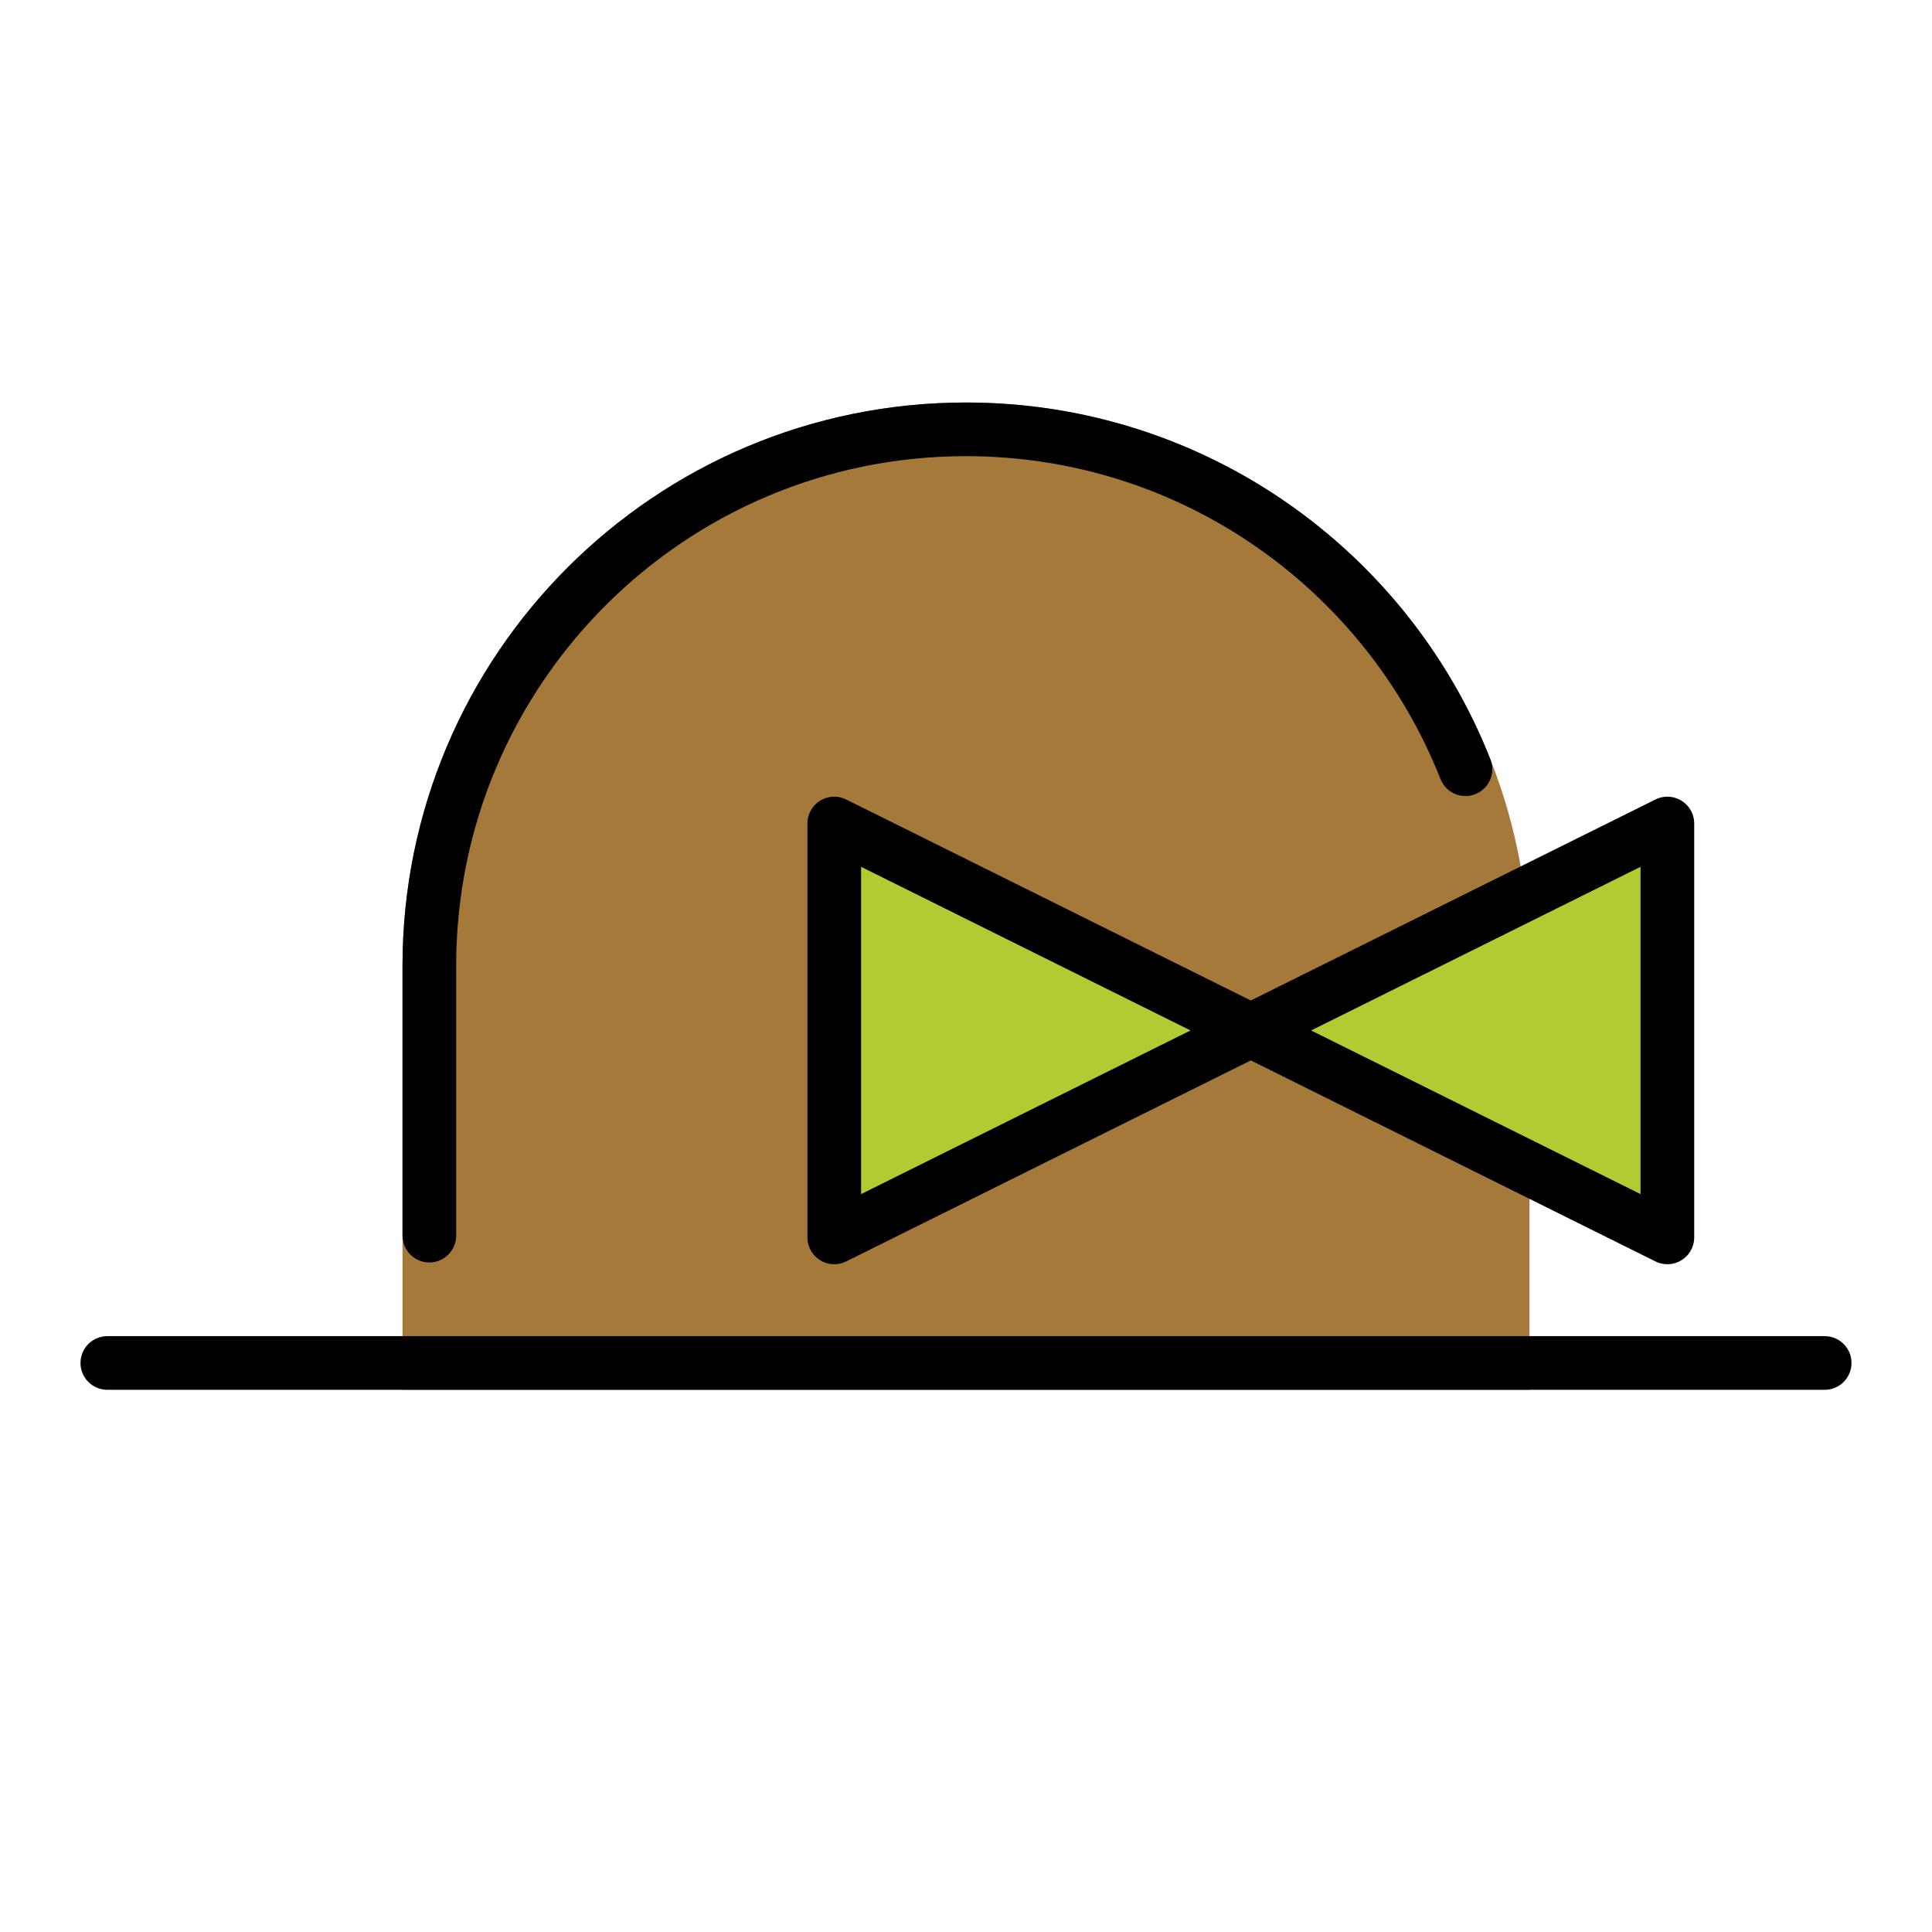
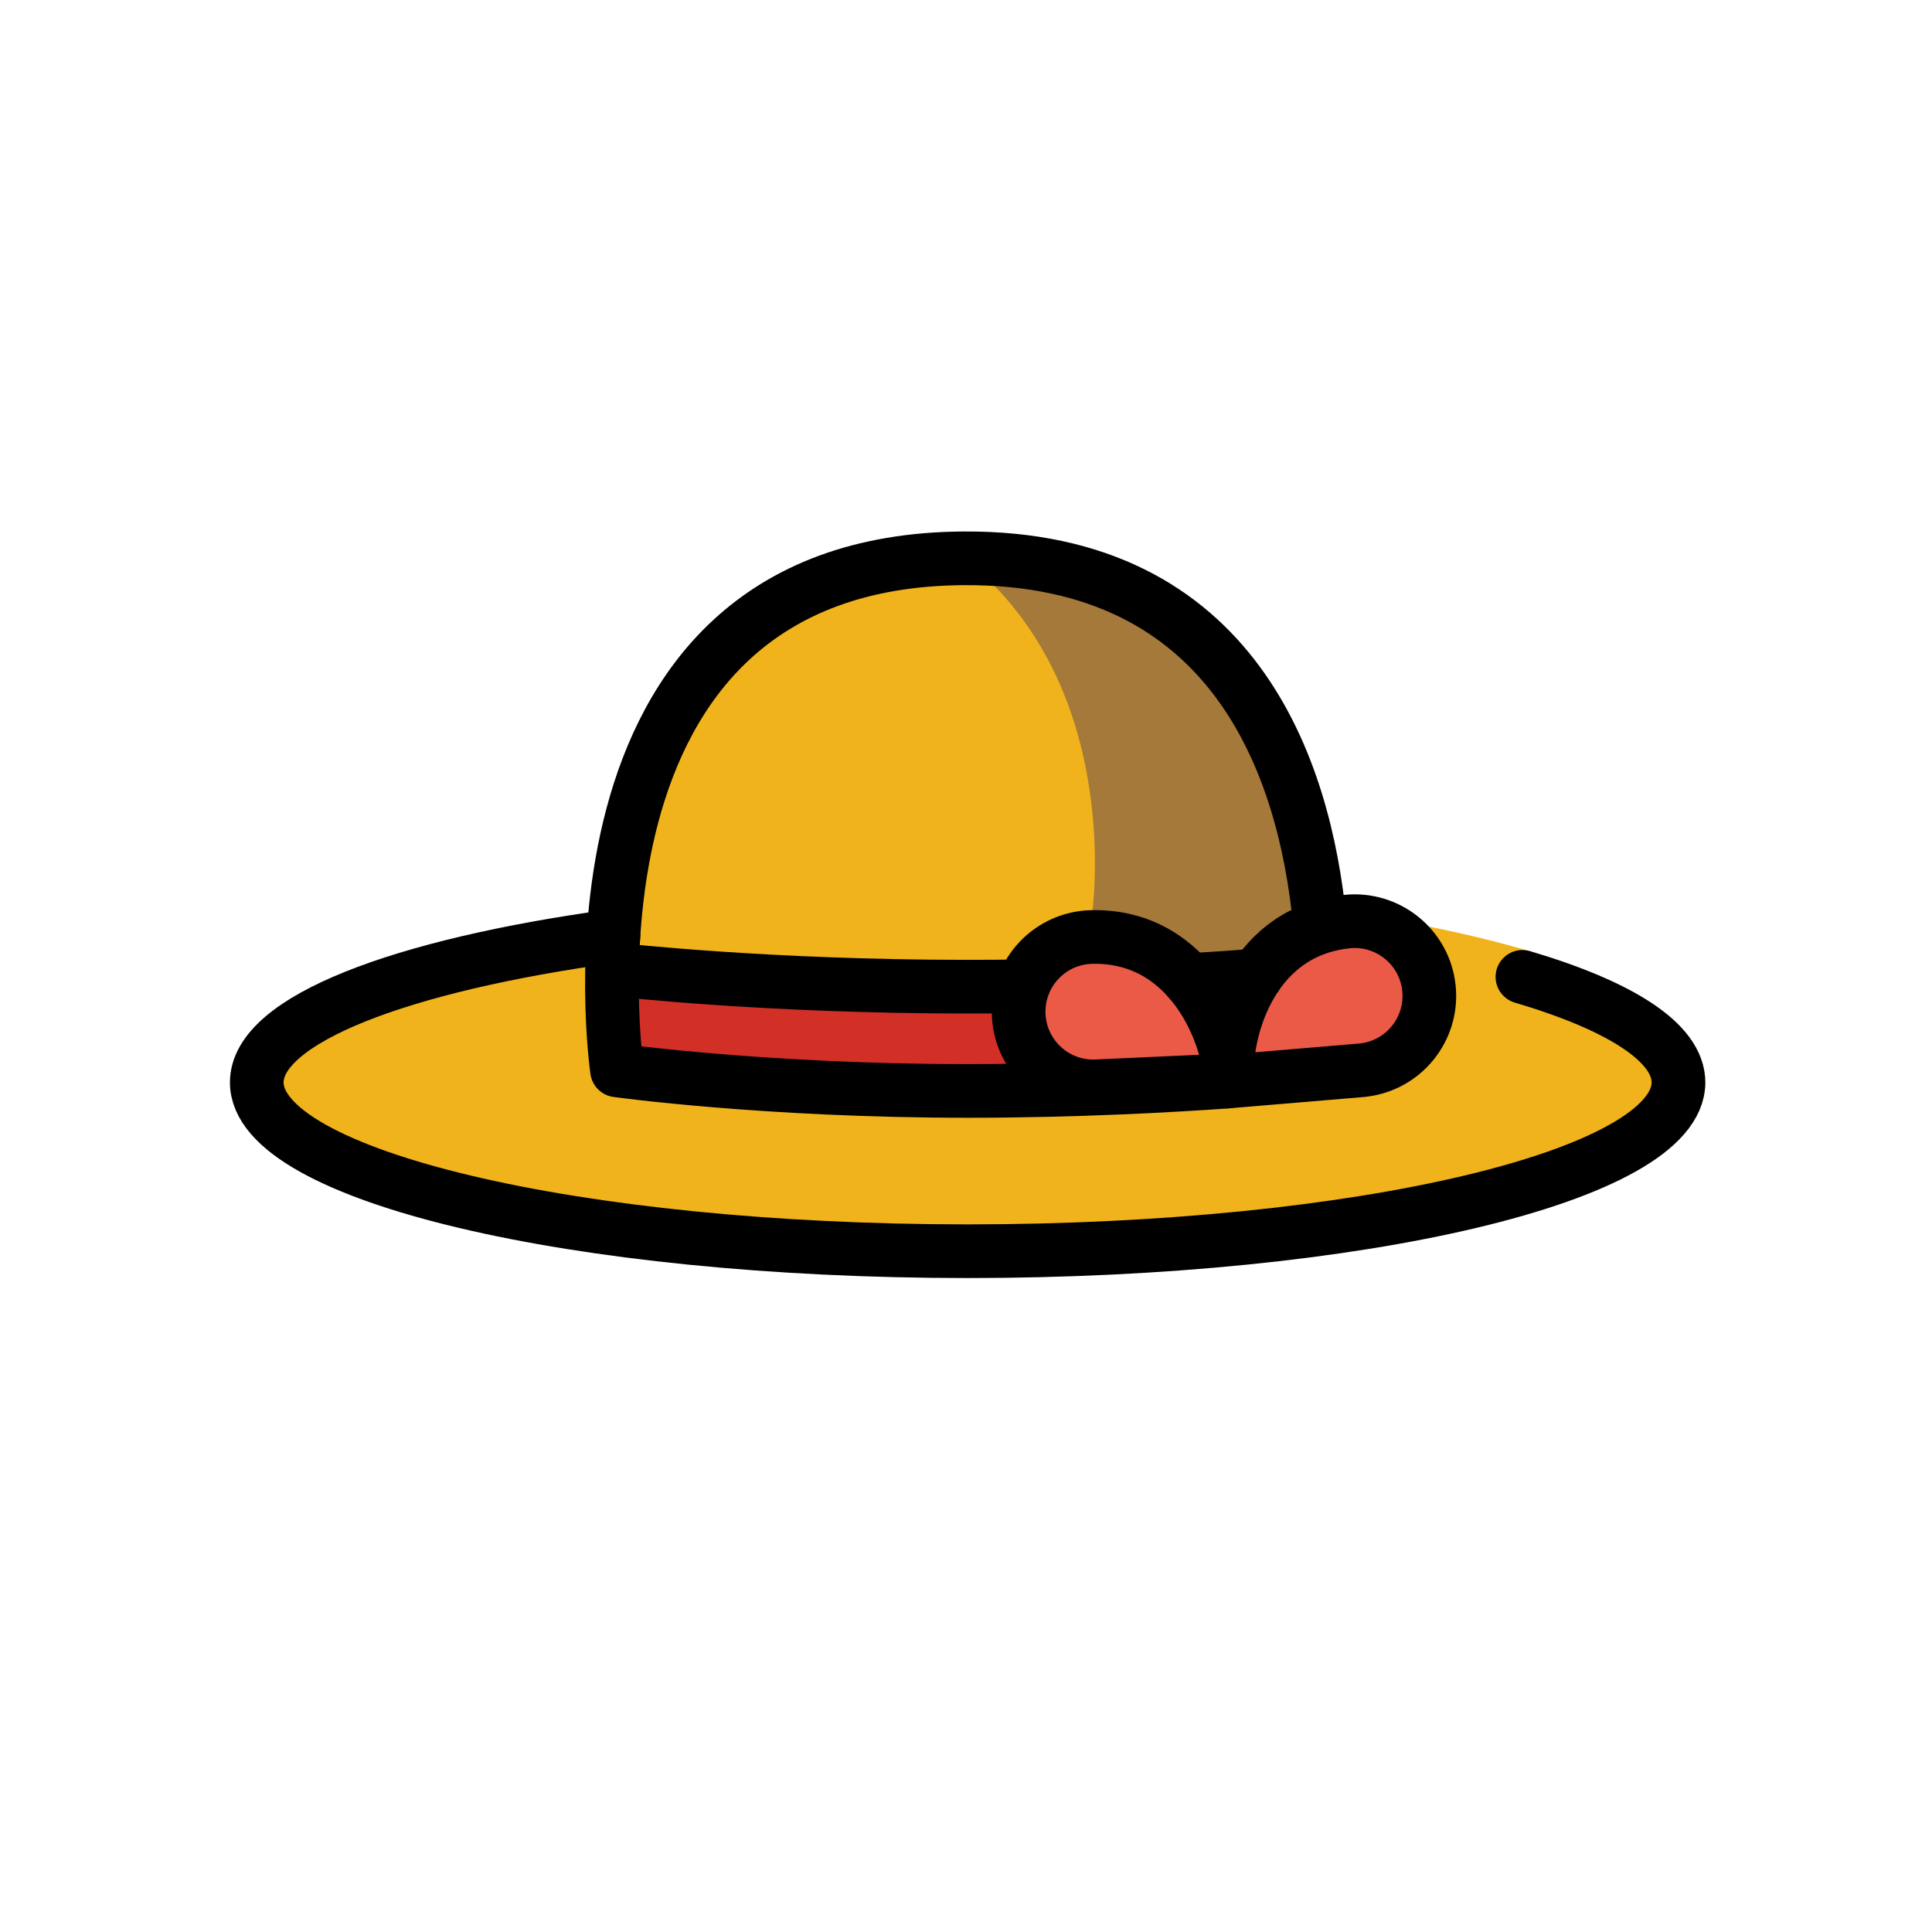
<svg xmlns="http://www.w3.org/2000/svg" id="emoji" viewBox="0 0 72 72">
  <g id="color">
-     <path fill="#A57939" stroke="#A57939" stroke-miterlimit="10" stroke-width="2" d="M36,16c11.046,0,20,8.954,20,20v10.048 v4.746H16v-4.746V36C16,24.954,24.954,16,36,16" />
-     <polygon fill="#B1CC33" stroke="none" stroke-linecap="round" stroke-linejoin="round" stroke-miterlimit="10" stroke-width="2" points="62.138,46.114 46.614,38.402 31.09,46.114 31.09,30.69 46.614,38.402 62.138,30.69" />
+     <path fill="#f1b31c" d="M49.175,39.888s2.46-19.167-13.25-19.082-12.93,19.082-12.93,19.082c0,0,5.524,.767,13.065,.767s13.115-.767,13.115-.767Z" />
+     <path fill="#f1b31c" d="M36.06,33.047c-12.941,0-26,2.254-26,7.29,0,5.878,18.183,6.513,26,6.513,6.449,0,27.491-.47,27.491-6.513,0-4.786-13.83-7.29-27.491-7.29Z" />
+     <path fill="#d22f27" d="M38.584,40.655s-.073-3.884-2.659-3.884c-3.508,0-12.93-.634-12.93-.634v3.884s5.524,.634,13.065,.634h2.524Z" />
+     <path fill="#ea5a47" d="M40.804,40.486c-1.537,.033-2.81-1.187-2.842-2.725s1.187-2.81,2.725-2.842c3.775-.08,5.135,3.8,5.168,5.338l-5.05,.229h0Z" />
+     <path fill="#ea5a47" d="M50.784,39.881c1.529-.166,2.633-1.54,2.467-3.068s-1.54-2.633-3.068-2.467c-3.754,.407-4.603,4.431-4.437,5.96l5.038-.424Z" />
+     <path fill="#a57939" d="M40.686,34.162s1.31-8.544-4.761-13.356l5.485,.985,5.605,5.21,2.096,7.16-3.257,3.79-2.596-3.244-2.572-.544h0Z" />
  </g>
-   <g id="hair" />
-   <g id="skin" />
-   <g id="skin-shadow" />
  <g id="line">
-     <line x1="4" x2="68" y1="50.794" y2="50.794" fill="none" stroke="#000000" stroke-linecap="round" stroke-linejoin="round" stroke-miterlimit="10" stroke-width="2" />
-     <polygon fill="none" stroke="#000000" stroke-linecap="round" stroke-linejoin="round" stroke-miterlimit="10" stroke-width="2" points="62.138,46.114 46.614,38.402 31.09,46.114 31.09,30.69 46.614,38.402 62.138,30.69" />
-     <path fill="none" stroke="#000000" stroke-linecap="round" stroke-linejoin="round" stroke-miterlimit="10" stroke-width="2" d="M16,46.048V36c0-11.046,8.954-20,20-20c8.457,0,15.688,5.249,18.613,12.666" />
+     <path fill="none" stroke="#000" stroke-linecap="round" stroke-linejoin="round" stroke-width="2" d="M40.804,40.486c-1.537,.033-2.81-1.187-2.842-2.725s1.187-2.81,2.725-2.842c3.775-.08,5.135,3.8,5.168,5.338l-5.05,.229h0Z" />
+     <path fill="none" stroke="#000" stroke-linecap="round" stroke-linejoin="round" stroke-width="2" d="M50.784,39.881c1.529-.166,2.633-1.54,2.467-3.068s-1.54-2.633-3.068-2.467c-3.754,.407-4.603,4.431-4.437,5.96l5.038-.424Z" />
+     <path fill="none" stroke="#000" stroke-linecap="round" stroke-linejoin="round" stroke-width="2" d="M22.861,34.882c-7.944,1.086-13.292,3.123-13.292,5.456,0,3.474,11.86,6.291,26.491,6.291s26.491-2.817,26.491-6.291c0-1.488-2.176-2.856-5.815-3.933" />
+     <path fill="none" stroke="#000" stroke-linecap="round" stroke-linejoin="round" stroke-width="2" d="M44.315,36.526c.505-.03,.977-.061,1.413-.091,.398-.028,.765-.056,1.101-.082" />
+     <path fill="none" stroke="#000" stroke-linecap="round" stroke-linejoin="round" stroke-width="2" d="M49.179,34.329c-.557-5.652-3.14-13.577-13.254-13.522-15.71,.085-12.93,19.082-12.93,19.082,0,0,5.524,.767,13.065,.767,4.071,0,7.717-.207,9.687-.35" />
+     <path fill="none" stroke="#000" stroke-linecap="round" stroke-linejoin="round" stroke-width="2" d="M22.995,36.137s5.524,.634,13.065,.634c.705,0,1.393-.005,2.061-.016" />
  </g>
</svg>
